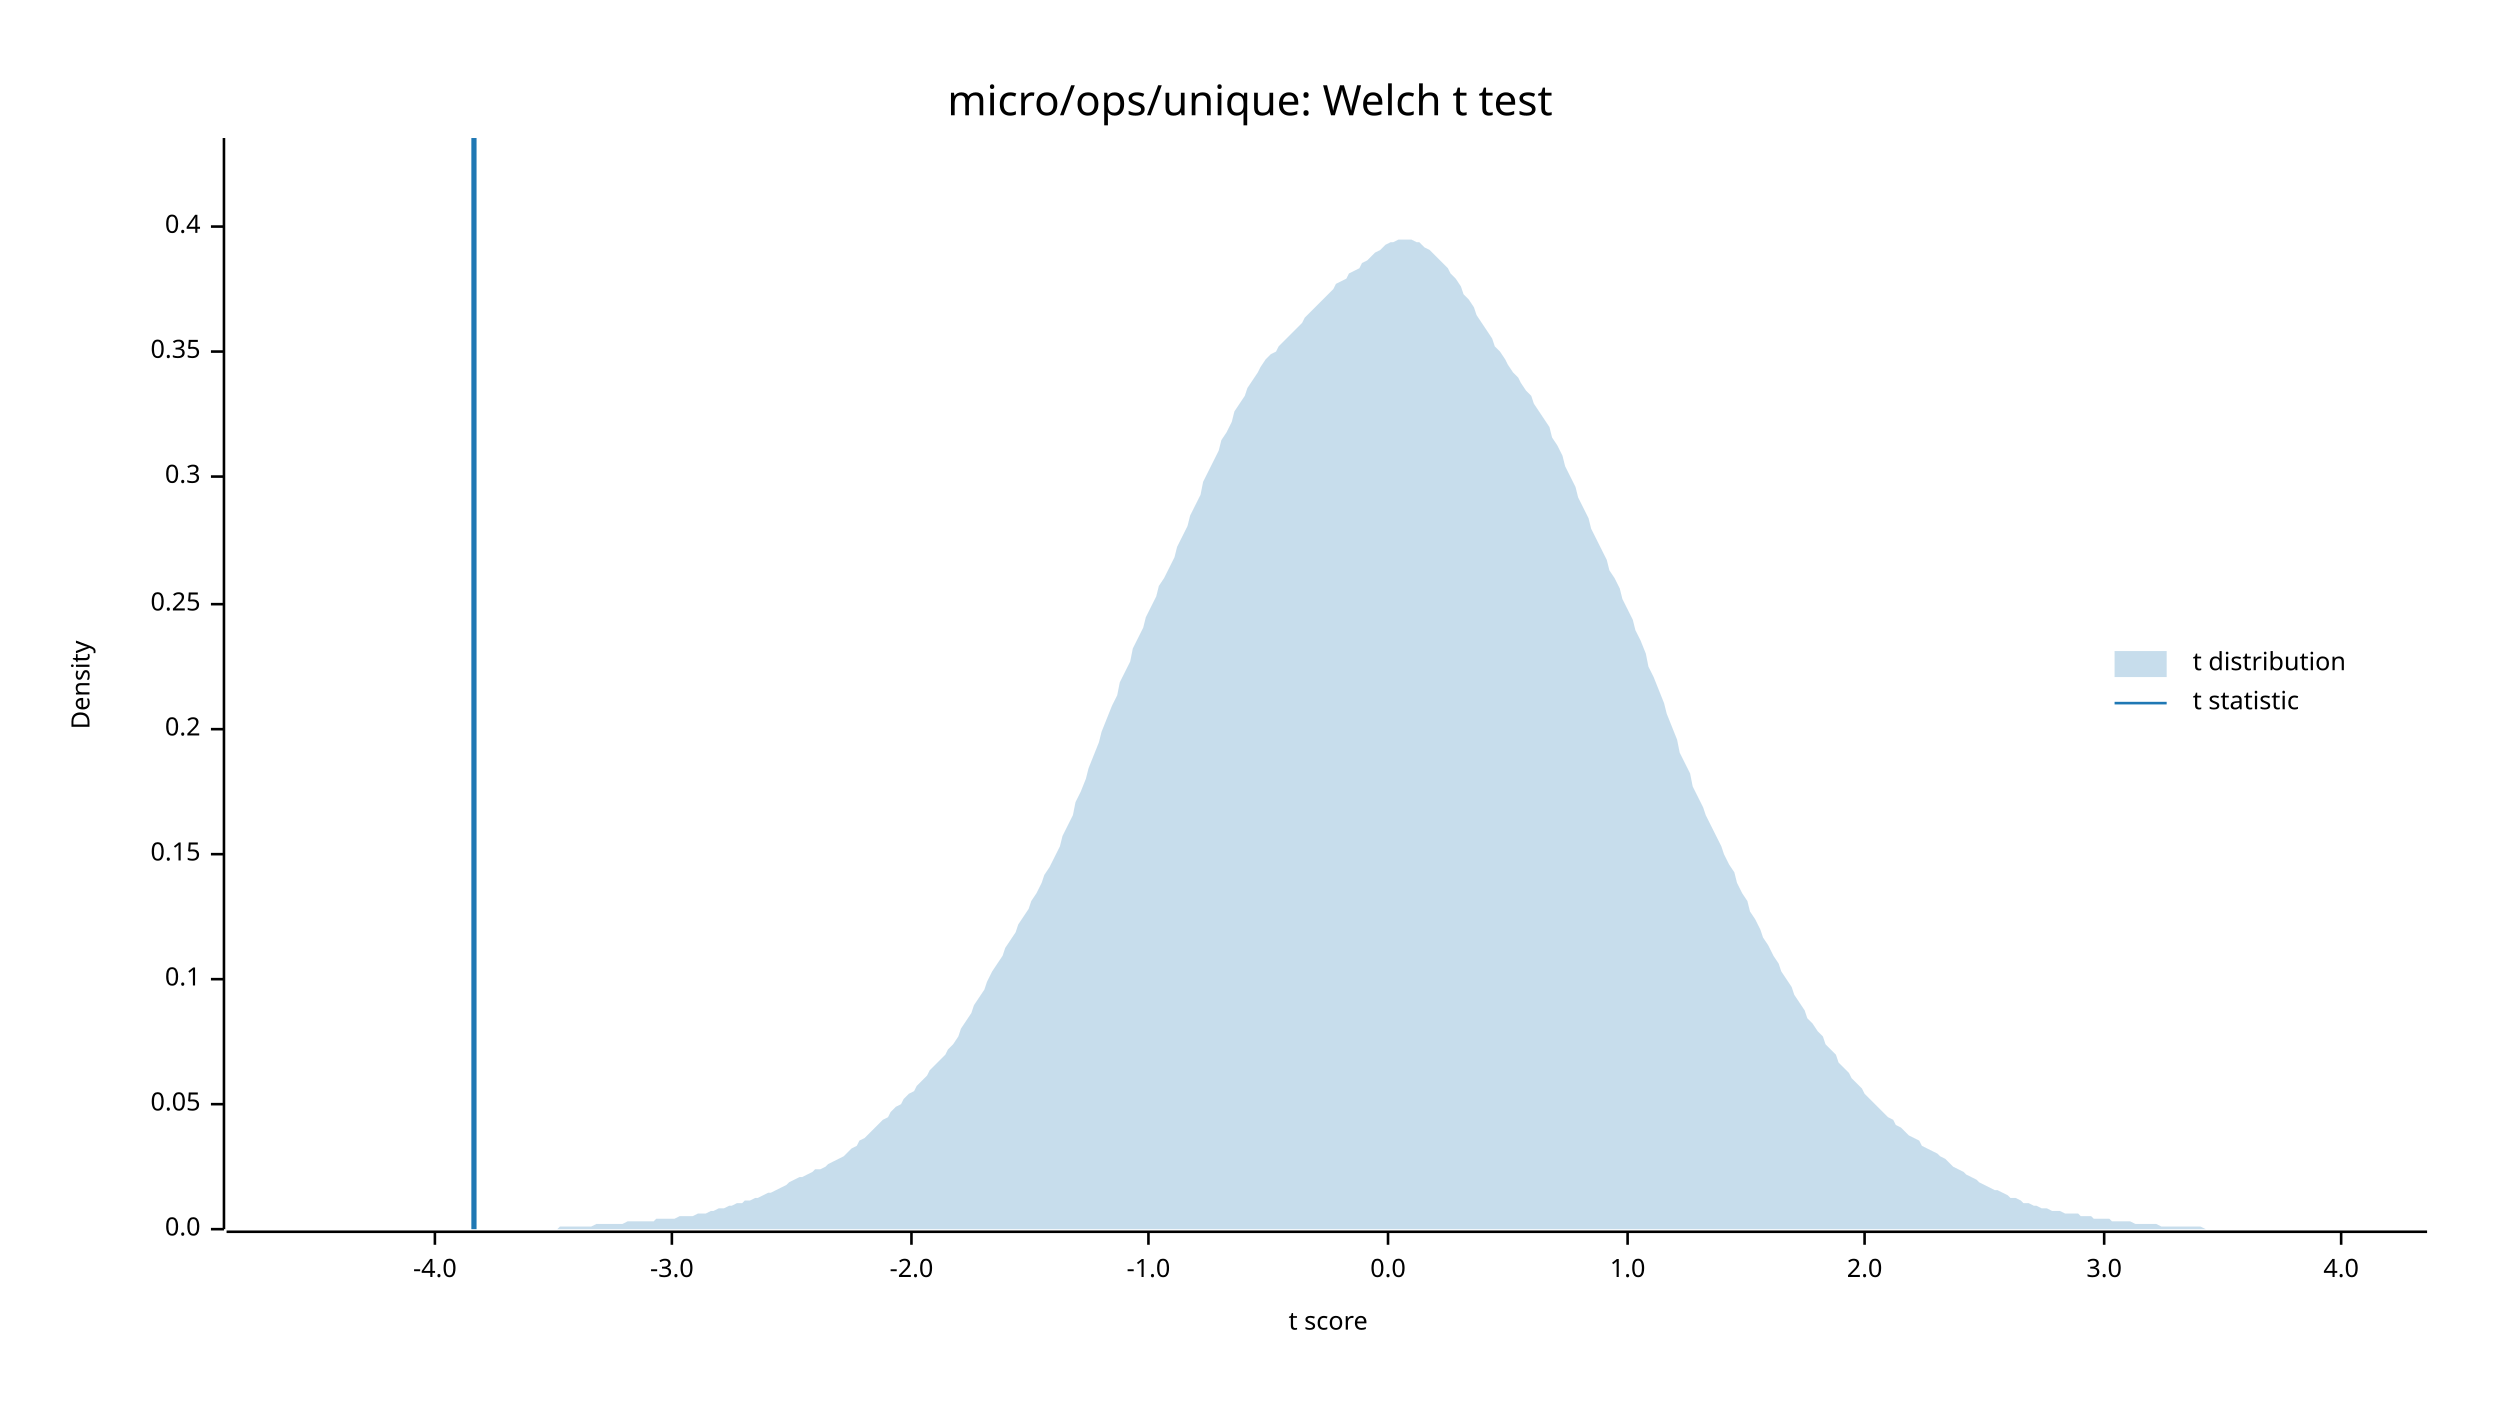
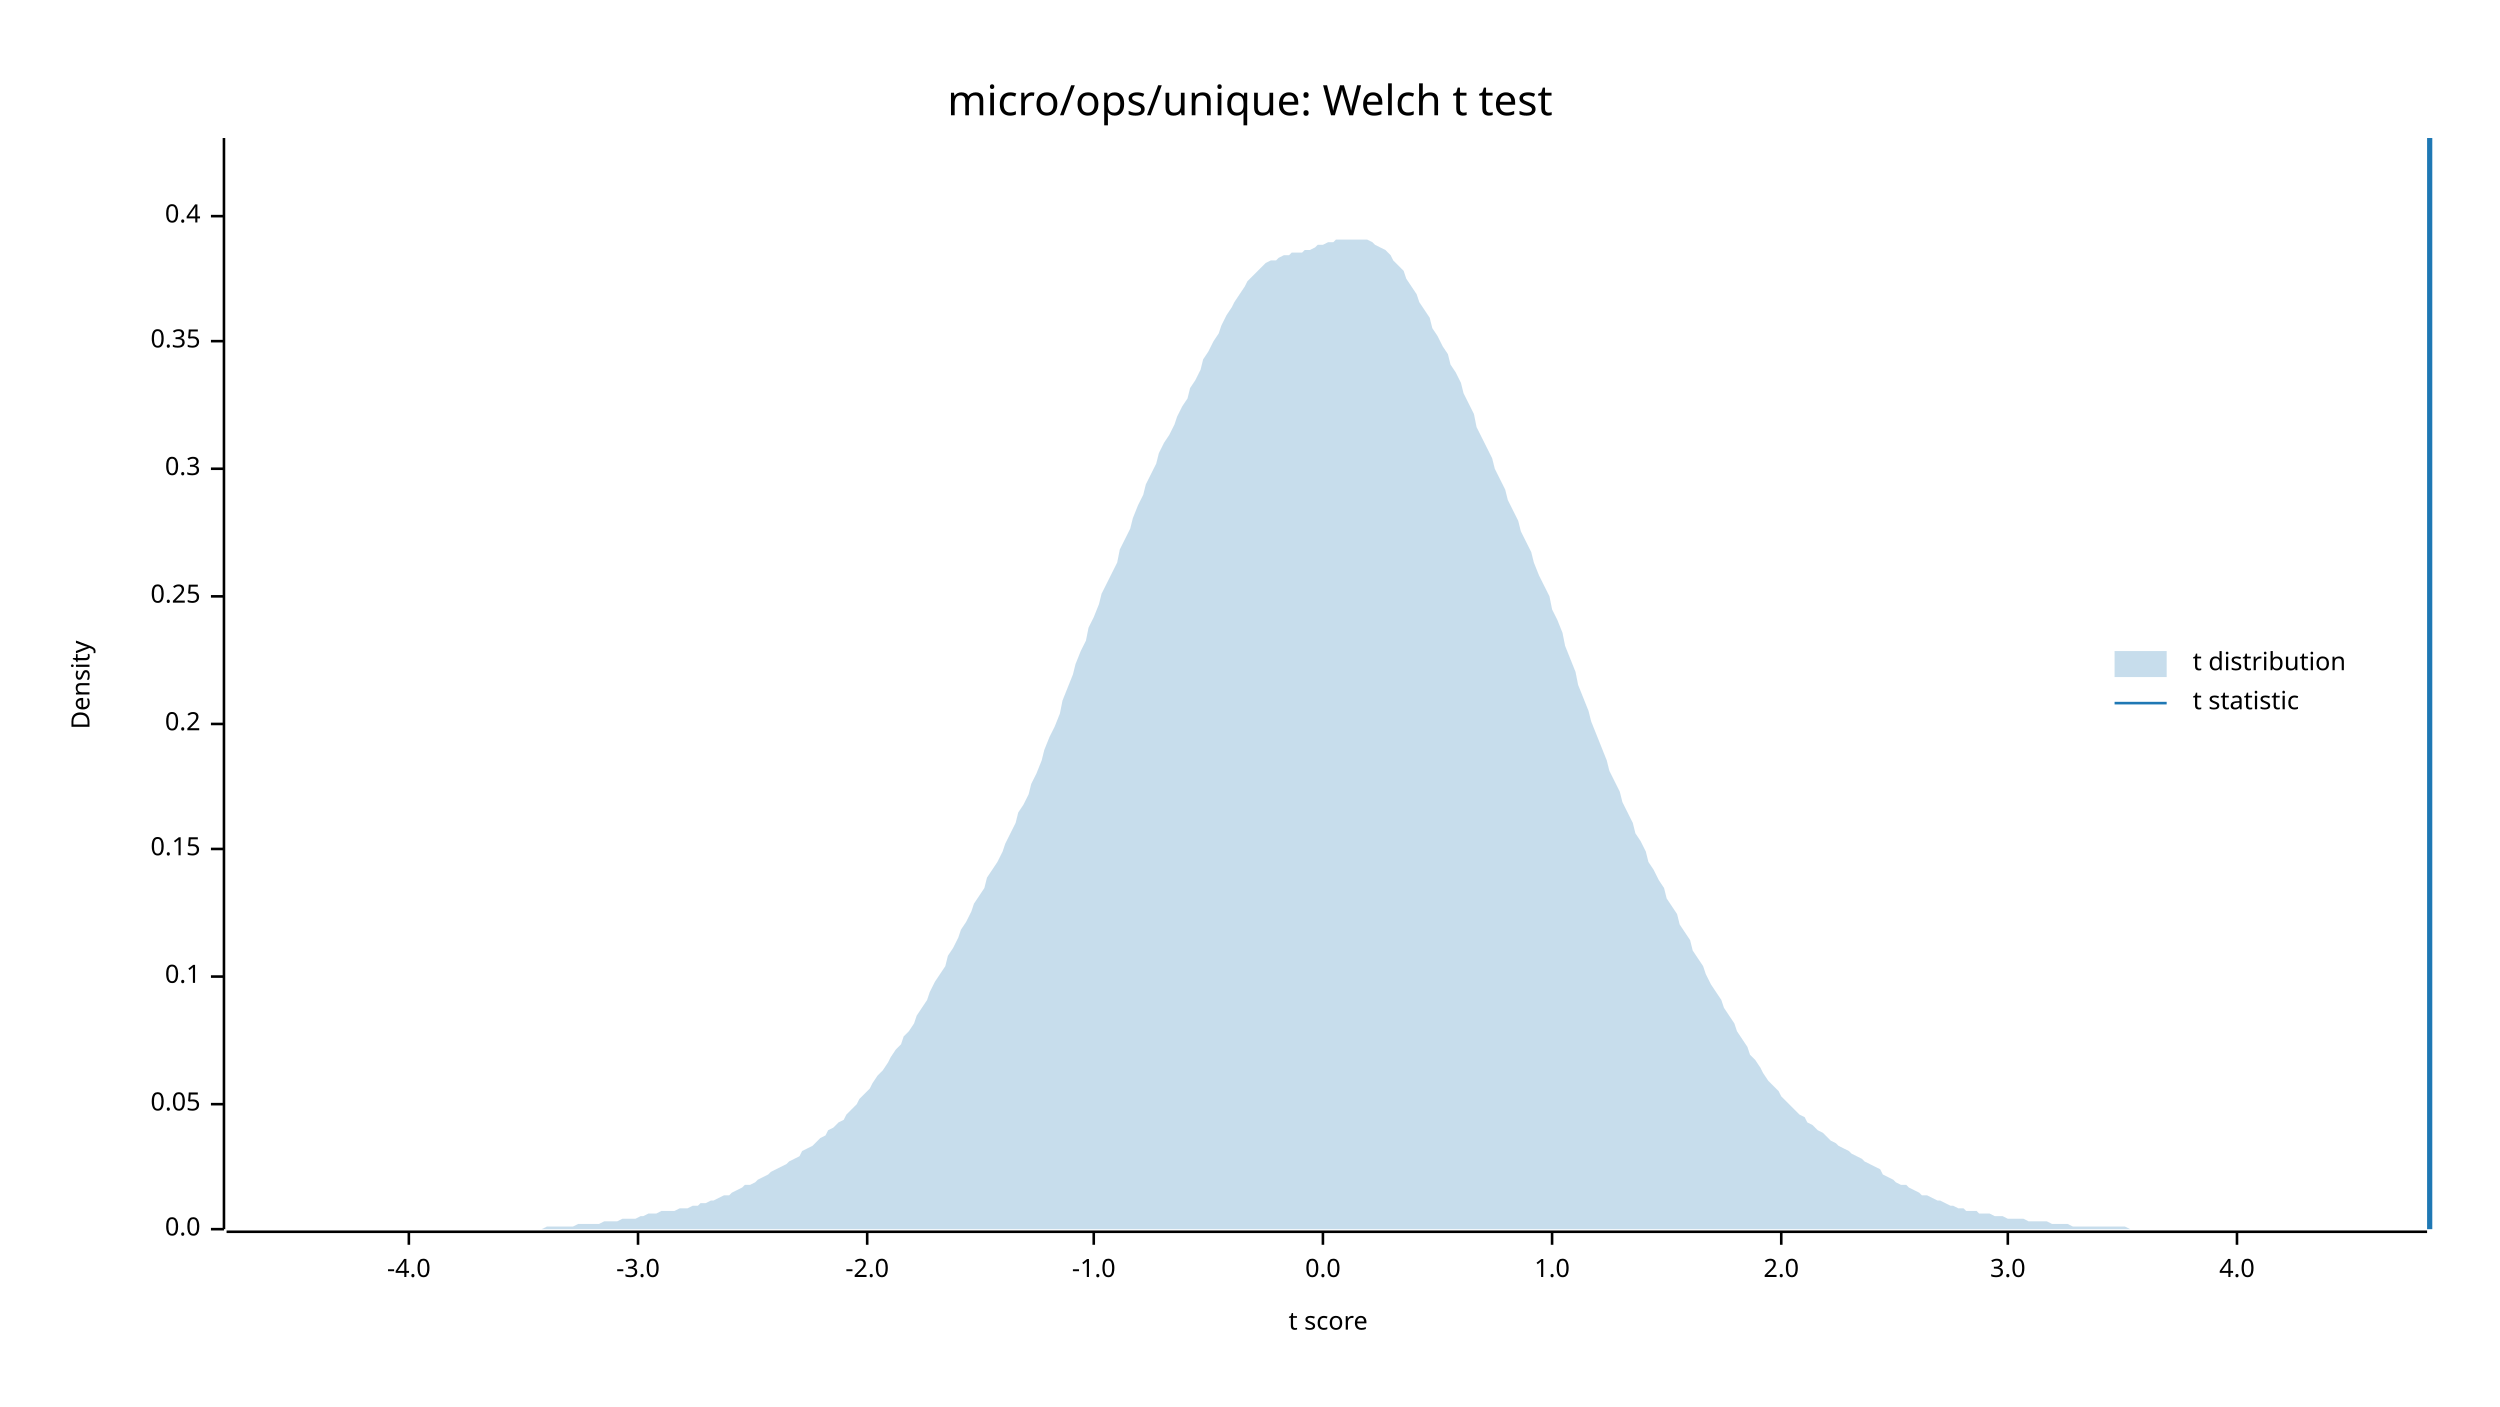
<svg xmlns="http://www.w3.org/2000/svg" width="960" height="540" viewBox="0 0 960 540">
  <text x="480" y="32" dy="0.76em" text-anchor="middle" font-family="sans-serif" font-size="16.129" opacity="1" fill="#000000">
micro/ops/unique: Welch t test
</text>
  <text x="27" y="263" dy="0.76em" text-anchor="middle" font-family="sans-serif" font-size="9.677" opacity="1" fill="#000000" transform="rotate(270, 27, 263)">
Density
</text>
  <text x="510" y="513" dy="-0.5ex" text-anchor="middle" font-family="sans-serif" font-size="9.677" opacity="1" fill="#000000">
t score
</text>
  <polyline fill="none" opacity="1" stroke="#000000" stroke-width="1" points="86,53 86,472 " />
  <text x="77" y="472" dy="0.5ex" text-anchor="end" font-family="sans-serif" font-size="9.677" opacity="1" fill="#000000">
0.0
</text>
  <polyline fill="none" opacity="1" stroke="#000000" stroke-width="1" points="81,472 86,472 " />
  <text x="77" y="424" dy="0.5ex" text-anchor="end" font-family="sans-serif" font-size="9.677" opacity="1" fill="#000000">
0.05
</text>
  <polyline fill="none" opacity="1" stroke="#000000" stroke-width="1" points="81,424 86,424 " />
-   <text x="77" y="376" dy="0.5ex" text-anchor="end" font-family="sans-serif" font-size="9.677" opacity="1" fill="#000000">
+   <text x="77" y="375" dy="0.5ex" text-anchor="end" font-family="sans-serif" font-size="9.677" opacity="1" fill="#000000">
0.1
</text>
-   <polyline fill="none" opacity="1" stroke="#000000" stroke-width="1" points="81,376 86,376 " />
-   <text x="77" y="328" dy="0.5ex" text-anchor="end" font-family="sans-serif" font-size="9.677" opacity="1" fill="#000000">
+   <polyline fill="none" opacity="1" stroke="#000000" stroke-width="1" points="81,375 86,375 " />
+   <text x="77" y="326" dy="0.5ex" text-anchor="end" font-family="sans-serif" font-size="9.677" opacity="1" fill="#000000">
0.15
</text>
-   <polyline fill="none" opacity="1" stroke="#000000" stroke-width="1" points="81,328 86,328 " />
-   <text x="77" y="280" dy="0.5ex" text-anchor="end" font-family="sans-serif" font-size="9.677" opacity="1" fill="#000000">
+   <polyline fill="none" opacity="1" stroke="#000000" stroke-width="1" points="81,326 86,326 " />
+   <text x="77" y="278" dy="0.5ex" text-anchor="end" font-family="sans-serif" font-size="9.677" opacity="1" fill="#000000">
0.2
</text>
-   <polyline fill="none" opacity="1" stroke="#000000" stroke-width="1" points="81,280 86,280 " />
-   <text x="77" y="232" dy="0.5ex" text-anchor="end" font-family="sans-serif" font-size="9.677" opacity="1" fill="#000000">
+   <polyline fill="none" opacity="1" stroke="#000000" stroke-width="1" points="81,278 86,278 " />
+   <text x="77" y="229" dy="0.5ex" text-anchor="end" font-family="sans-serif" font-size="9.677" opacity="1" fill="#000000">
0.25
</text>
-   <polyline fill="none" opacity="1" stroke="#000000" stroke-width="1" points="81,232 86,232 " />
-   <text x="77" y="183" dy="0.5ex" text-anchor="end" font-family="sans-serif" font-size="9.677" opacity="1" fill="#000000">
+   <polyline fill="none" opacity="1" stroke="#000000" stroke-width="1" points="81,229 86,229 " />
+   <text x="77" y="180" dy="0.5ex" text-anchor="end" font-family="sans-serif" font-size="9.677" opacity="1" fill="#000000">
0.3
</text>
-   <polyline fill="none" opacity="1" stroke="#000000" stroke-width="1" points="81,183 86,183 " />
-   <text x="77" y="135" dy="0.5ex" text-anchor="end" font-family="sans-serif" font-size="9.677" opacity="1" fill="#000000">
+   <polyline fill="none" opacity="1" stroke="#000000" stroke-width="1" points="81,180 86,180 " />
+   <text x="77" y="131" dy="0.5ex" text-anchor="end" font-family="sans-serif" font-size="9.677" opacity="1" fill="#000000">
0.35
</text>
-   <polyline fill="none" opacity="1" stroke="#000000" stroke-width="1" points="81,135 86,135 " />
-   <text x="77" y="87" dy="0.5ex" text-anchor="end" font-family="sans-serif" font-size="9.677" opacity="1" fill="#000000">
+   <polyline fill="none" opacity="1" stroke="#000000" stroke-width="1" points="81,131 86,131 " />
+   <text x="77" y="83" dy="0.5ex" text-anchor="end" font-family="sans-serif" font-size="9.677" opacity="1" fill="#000000">
0.4
</text>
-   <polyline fill="none" opacity="1" stroke="#000000" stroke-width="1" points="81,87 86,87 " />
+   <polyline fill="none" opacity="1" stroke="#000000" stroke-width="1" points="81,83 86,83 " />
  <polyline fill="none" opacity="1" stroke="#000000" stroke-width="1" points="87,473 932,473 " />
-   <text x="167" y="483" dy="0.76em" text-anchor="middle" font-family="sans-serif" font-size="9.677" opacity="1" fill="#000000">
+   <text x="157" y="483" dy="0.76em" text-anchor="middle" font-family="sans-serif" font-size="9.677" opacity="1" fill="#000000">
-4.0
</text>
-   <polyline fill="none" opacity="1" stroke="#000000" stroke-width="1" points="167,473 167,478 " />
-   <text x="258" y="483" dy="0.76em" text-anchor="middle" font-family="sans-serif" font-size="9.677" opacity="1" fill="#000000">
+   <polyline fill="none" opacity="1" stroke="#000000" stroke-width="1" points="157,473 157,478 " />
+   <text x="245" y="483" dy="0.76em" text-anchor="middle" font-family="sans-serif" font-size="9.677" opacity="1" fill="#000000">
-3.0
</text>
-   <polyline fill="none" opacity="1" stroke="#000000" stroke-width="1" points="258,473 258,478 " />
-   <text x="350" y="483" dy="0.76em" text-anchor="middle" font-family="sans-serif" font-size="9.677" opacity="1" fill="#000000">
+   <polyline fill="none" opacity="1" stroke="#000000" stroke-width="1" points="245,473 245,478 " />
+   <text x="333" y="483" dy="0.76em" text-anchor="middle" font-family="sans-serif" font-size="9.677" opacity="1" fill="#000000">
-2.0
</text>
-   <polyline fill="none" opacity="1" stroke="#000000" stroke-width="1" points="350,473 350,478 " />
-   <text x="441" y="483" dy="0.76em" text-anchor="middle" font-family="sans-serif" font-size="9.677" opacity="1" fill="#000000">
+   <polyline fill="none" opacity="1" stroke="#000000" stroke-width="1" points="333,473 333,478 " />
+   <text x="420" y="483" dy="0.76em" text-anchor="middle" font-family="sans-serif" font-size="9.677" opacity="1" fill="#000000">
-1.0
</text>
-   <polyline fill="none" opacity="1" stroke="#000000" stroke-width="1" points="441,473 441,478 " />
-   <text x="533" y="483" dy="0.76em" text-anchor="middle" font-family="sans-serif" font-size="9.677" opacity="1" fill="#000000">
+   <polyline fill="none" opacity="1" stroke="#000000" stroke-width="1" points="420,473 420,478 " />
+   <text x="508" y="483" dy="0.76em" text-anchor="middle" font-family="sans-serif" font-size="9.677" opacity="1" fill="#000000">
0.0
</text>
-   <polyline fill="none" opacity="1" stroke="#000000" stroke-width="1" points="533,473 533,478 " />
-   <text x="625" y="483" dy="0.76em" text-anchor="middle" font-family="sans-serif" font-size="9.677" opacity="1" fill="#000000">
+   <polyline fill="none" opacity="1" stroke="#000000" stroke-width="1" points="508,473 508,478 " />
+   <text x="596" y="483" dy="0.76em" text-anchor="middle" font-family="sans-serif" font-size="9.677" opacity="1" fill="#000000">
1.0
</text>
-   <polyline fill="none" opacity="1" stroke="#000000" stroke-width="1" points="625,473 625,478 " />
-   <text x="716" y="483" dy="0.76em" text-anchor="middle" font-family="sans-serif" font-size="9.677" opacity="1" fill="#000000">
+   <polyline fill="none" opacity="1" stroke="#000000" stroke-width="1" points="596,473 596,478 " />
+   <text x="684" y="483" dy="0.76em" text-anchor="middle" font-family="sans-serif" font-size="9.677" opacity="1" fill="#000000">
2.0
</text>
-   <polyline fill="none" opacity="1" stroke="#000000" stroke-width="1" points="716,473 716,478 " />
-   <text x="808" y="483" dy="0.76em" text-anchor="middle" font-family="sans-serif" font-size="9.677" opacity="1" fill="#000000">
+   <polyline fill="none" opacity="1" stroke="#000000" stroke-width="1" points="684,473 684,478 " />
+   <text x="771" y="483" dy="0.76em" text-anchor="middle" font-family="sans-serif" font-size="9.677" opacity="1" fill="#000000">
3.0
</text>
-   <polyline fill="none" opacity="1" stroke="#000000" stroke-width="1" points="808,473 808,478 " />
-   <text x="899" y="483" dy="0.76em" text-anchor="middle" font-family="sans-serif" font-size="9.677" opacity="1" fill="#000000">
+   <polyline fill="none" opacity="1" stroke="#000000" stroke-width="1" points="771,473 771,478 " />
+   <text x="859" y="483" dy="0.76em" text-anchor="middle" font-family="sans-serif" font-size="9.677" opacity="1" fill="#000000">
4.0
</text>
-   <polyline fill="none" opacity="1" stroke="#000000" stroke-width="1" points="899,473 899,478 " />
-   <polygon opacity="0.25" fill="#1F78B4" points="87,472 88,472 90,472 92,472 93,472 95,472 97,472 98,472 100,472 102,472 103,472 105,472 107,472 109,472 110,472 112,472 114,472 115,472 117,472 119,472 120,472 122,472 124,472 125,472 127,472 129,472 131,472 132,472 134,472 136,472 137,472 139,472 141,472 142,472 144,472 146,472 147,472 149,472 151,472 153,472 154,472 156,472 158,472 159,472 161,472 163,472 164,472 166,472 168,472 169,472 171,472 173,472 175,472 176,472 178,472 180,472 181,472 183,472 185,472 186,472 188,472 190,472 191,472 193,472 195,472 197,472 198,472 200,472 202,472 203,472 205,472 207,472 208,472 210,472 212,472 214,472 215,471 217,471 219,471 220,471 222,471 224,471 225,471 227,471 229,470 230,470 232,470 234,470 236,470 237,470 239,470 241,469 242,469 244,469 246,469 247,469 249,469 251,469 252,468 254,468 256,468 258,468 259,468 261,467 263,467 264,467 266,467 268,466 269,466 271,466 273,465 274,465 276,464 278,464 280,463 281,463 283,462 285,462 286,461 288,461 290,460 291,460 293,459 295,458 296,458 298,457 300,456 302,455 303,454 305,453 307,452 308,452 310,451 312,450 313,449 315,449 317,448 318,447 320,446 322,445 324,444 325,443 327,441 329,440 330,438 332,437 334,435 335,434 337,432 339,430 341,429 342,427 344,425 346,424 347,422 349,420 351,419 352,417 354,415 356,413 357,411 359,409 361,407 363,405 364,403 366,401 368,398 369,395 371,392 373,389 374,386 376,383 378,380 379,377 381,373 383,370 385,367 386,364 388,361 390,358 391,355 393,352 395,349 396,346 398,343 400,339 401,336 403,333 405,329 407,325 408,321 410,317 412,313 413,308 415,304 417,299 418,295 420,290 422,285 423,281 425,276 427,271 429,267 430,262 432,258 434,254 435,249 437,245 439,241 440,237 442,233 444,229 445,225 447,222 449,218 451,214 452,210 454,206 456,202 457,198 459,194 461,190 462,185 464,181 466,177 468,173 469,169 471,166 473,162 474,158 476,155 478,152 479,149 481,146 483,143 484,141 486,138 488,136 490,135 491,133 493,131 495,129 496,128 498,126 500,124 501,122 503,120 505,118 506,117 508,115 510,113 512,111 513,109 515,108 517,107 518,105 520,104 522,103 523,101 525,100 527,98 528,97 530,96 532,94 534,93 535,93 537,92 539,92 540,92 542,92 544,93 545,93 547,95 549,96 550,97 552,99 554,101 556,103 557,105 559,107 561,110 562,113 564,115 566,118 567,121 569,124 571,127 573,130 574,133 576,135 578,138 579,140 581,143 583,145 584,147 586,150 588,152 589,155 591,158 593,161 595,164 596,168 598,171 600,175 601,179 603,183 605,187 606,191 608,195 610,199 611,203 613,207 615,211 617,215 618,219 620,222 622,226 623,230 625,234 627,238 628,242 630,246 632,251 633,256 635,260 637,265 639,270 640,274 642,279 644,284 645,289 647,293 649,297 650,302 652,306 654,310 655,313 657,317 659,321 661,325 662,328 664,332 666,335 667,339 669,343 671,346 672,350 674,353 676,357 677,360 679,363 681,367 683,370 684,373 686,376 688,379 689,382 691,385 693,388 694,391 696,393 698,396 700,398 701,401 703,403 705,405 706,408 708,410 710,412 711,414 713,416 715,418 716,420 718,422 720,424 722,426 723,427 725,429 727,430 728,432 730,433 732,435 733,436 735,437 737,438 738,440 740,441 742,442 744,443 745,444 747,445 749,447 750,448 752,449 754,450 755,451 757,452 759,453 760,454 762,455 764,456 766,457 767,457 769,458 771,459 772,460 774,460 776,461 777,462 779,462 781,463 782,463 784,464 786,464 788,465 789,465 791,465 793,466 794,466 796,466 798,466 799,467 801,467 803,467 804,468 806,468 808,468 810,468 811,469 813,469 815,469 816,469 818,469 820,470 821,470 823,470 825,470 827,470 828,470 830,471 832,471 833,471 835,471 837,471 838,471 840,471 842,471 843,471 845,471 847,472 849,472 850,472 852,472 854,472 855,472 857,472 859,472 860,472 862,472 864,472 865,472 867,472 869,472 871,472 872,472 874,472 876,472 877,472 879,472 881,472 882,472 884,472 886,472 887,472 889,472 891,472 893,472 894,472 896,472 898,472 899,472 901,472 903,472 904,472 906,472 908,472 909,472 911,472 913,472 915,472 916,472 918,472 920,472 921,472 923,472 925,472 926,472 928,472 930,472 932,472 932,472 87,472 " />
-   <polyline fill="none" opacity="1" stroke="#1F78B4" stroke-width="2" points="182,472 182,53 " />
+   <polyline fill="none" opacity="1" stroke="#000000" stroke-width="1" points="859,473 859,478 " />
+   <polygon opacity="0.25" fill="#1F78B4" points="87,472 88,472 90,472 92,472 93,472 95,472 97,472 98,472 100,472 102,472 103,472 105,472 107,472 109,472 110,472 112,472 114,472 115,472 117,472 119,472 120,472 122,472 124,472 125,472 127,472 129,472 131,472 132,472 134,472 136,472 137,472 139,472 141,472 142,472 144,472 146,472 147,472 149,472 151,472 153,472 154,472 156,472 158,472 159,472 161,472 163,472 164,472 166,472 168,472 169,472 171,472 173,472 175,472 176,472 178,472 180,472 181,472 183,472 185,472 186,472 188,472 190,472 191,472 193,472 195,472 197,472 198,472 200,472 202,472 203,472 205,472 207,472 208,472 210,471 212,471 214,471 215,471 217,471 219,471 220,471 222,470 224,470 225,470 227,470 229,470 230,470 232,469 234,469 236,469 237,469 239,468 241,468 242,468 244,468 246,467 247,467 249,466 251,466 252,466 254,465 256,465 258,465 259,465 261,464 263,464 264,464 266,463 268,463 269,462 271,462 273,461 274,461 276,460 278,459 280,459 281,458 283,457 285,456 286,455 288,455 290,454 291,453 293,452 295,451 296,450 298,449 300,448 302,447 303,446 305,445 307,444 308,442 310,441 312,440 313,439 315,437 317,436 318,434 320,433 322,431 324,430 325,428 327,426 329,424 330,422 332,420 334,418 335,416 337,413 339,411 341,408 342,406 344,403 346,401 347,398 349,396 351,393 352,390 354,387 356,384 357,381 359,377 361,374 363,371 364,367 366,364 368,360 369,357 371,354 373,350 374,347 376,344 378,341 379,337 381,334 383,331 385,327 386,324 388,320 390,316 391,312 393,309 395,305 396,301 398,297 400,292 401,288 403,283 405,279 407,274 408,269 410,264 412,259 413,255 415,250 417,246 418,241 420,237 422,232 423,228 425,224 427,220 429,216 430,211 432,207 434,203 435,199 437,194 439,190 440,186 442,182 444,178 445,174 447,170 449,167 451,163 452,160 454,156 456,153 457,149 459,146 461,142 462,138 464,135 466,131 468,128 469,125 471,121 473,118 474,116 476,113 478,110 479,108 481,106 483,104 484,103 486,101 488,100 490,100 491,99 493,98 495,98 496,97 498,97 500,97 501,96 503,96 505,95 506,94 508,94 510,93 512,93 513,92 515,92 517,92 518,92 520,92 522,92 523,92 525,92 527,93 528,94 530,95 532,96 534,98 535,100 537,102 539,104 540,107 542,110 544,113 545,116 547,119 549,122 550,126 552,129 554,133 556,136 557,140 559,143 561,147 562,151 564,155 566,159 567,164 569,168 571,172 573,176 574,180 576,184 578,188 579,192 581,196 583,200 584,204 586,208 588,212 589,216 591,221 593,225 595,229 596,234 598,238 600,243 601,248 603,253 605,258 606,263 608,268 610,273 611,277 613,282 615,287 617,292 618,296 620,300 622,304 623,308 625,312 627,316 628,320 630,323 632,327 633,331 635,334 637,338 639,341 640,345 642,348 644,351 645,355 647,358 649,361 650,365 652,368 654,371 655,374 657,378 659,381 661,384 662,387 664,390 666,393 667,396 669,399 671,402 672,405 674,407 676,410 677,412 679,415 681,417 683,419 684,421 686,423 688,425 689,426 691,428 693,429 694,431 696,432 698,434 700,435 701,436 703,438 705,439 706,440 708,441 710,442 711,443 713,444 715,445 716,446 718,447 720,448 722,449 723,451 725,452 727,453 728,454 730,455 732,455 733,456 735,457 737,458 738,459 740,459 742,460 744,461 745,461 747,462 749,463 750,463 752,464 754,464 755,465 757,465 759,465 760,466 762,466 764,466 766,467 767,467 769,467 771,468 772,468 774,468 776,468 777,468 779,469 781,469 782,469 784,469 786,469 788,470 789,470 791,470 793,470 794,470 796,471 798,471 799,471 801,471 803,471 804,471 806,471 808,471 810,471 811,471 813,471 815,471 816,471 818,472 820,472 821,472 823,472 825,472 827,472 828,472 830,472 832,472 833,472 835,472 837,472 838,472 840,472 842,472 843,472 845,472 847,472 849,472 850,472 852,472 854,472 855,472 857,472 859,472 860,472 862,472 864,472 865,472 867,472 869,472 871,472 872,472 874,472 876,472 877,472 879,472 881,472 882,472 884,472 886,472 887,472 889,472 891,472 893,472 894,472 896,472 898,472 899,472 901,472 903,472 904,472 906,472 908,472 909,472 911,472 913,472 915,472 916,472 918,472 920,472 921,472 923,472 925,472 926,472 928,472 930,472 932,472 932,472 87,472 " />
+   <polyline fill="none" opacity="1" stroke="#1F78B4" stroke-width="2" points="933,472 933,53 " />
  <text x="842" y="250" dy="0.76em" text-anchor="start" font-family="sans-serif" font-size="9.677" opacity="1" fill="#000000">
t distribution
</text>
  <text x="842" y="265" dy="0.76em" text-anchor="start" font-family="sans-serif" font-size="9.677" opacity="1" fill="#000000">
t statistic
</text>
  <rect x="812" y="250" width="20" height="10" opacity="0.25" fill="#1F78B4" stroke="none" />
  <polyline fill="none" opacity="1" stroke="#1F78B4" stroke-width="1" points="812,270 832,270 " />
</svg>
